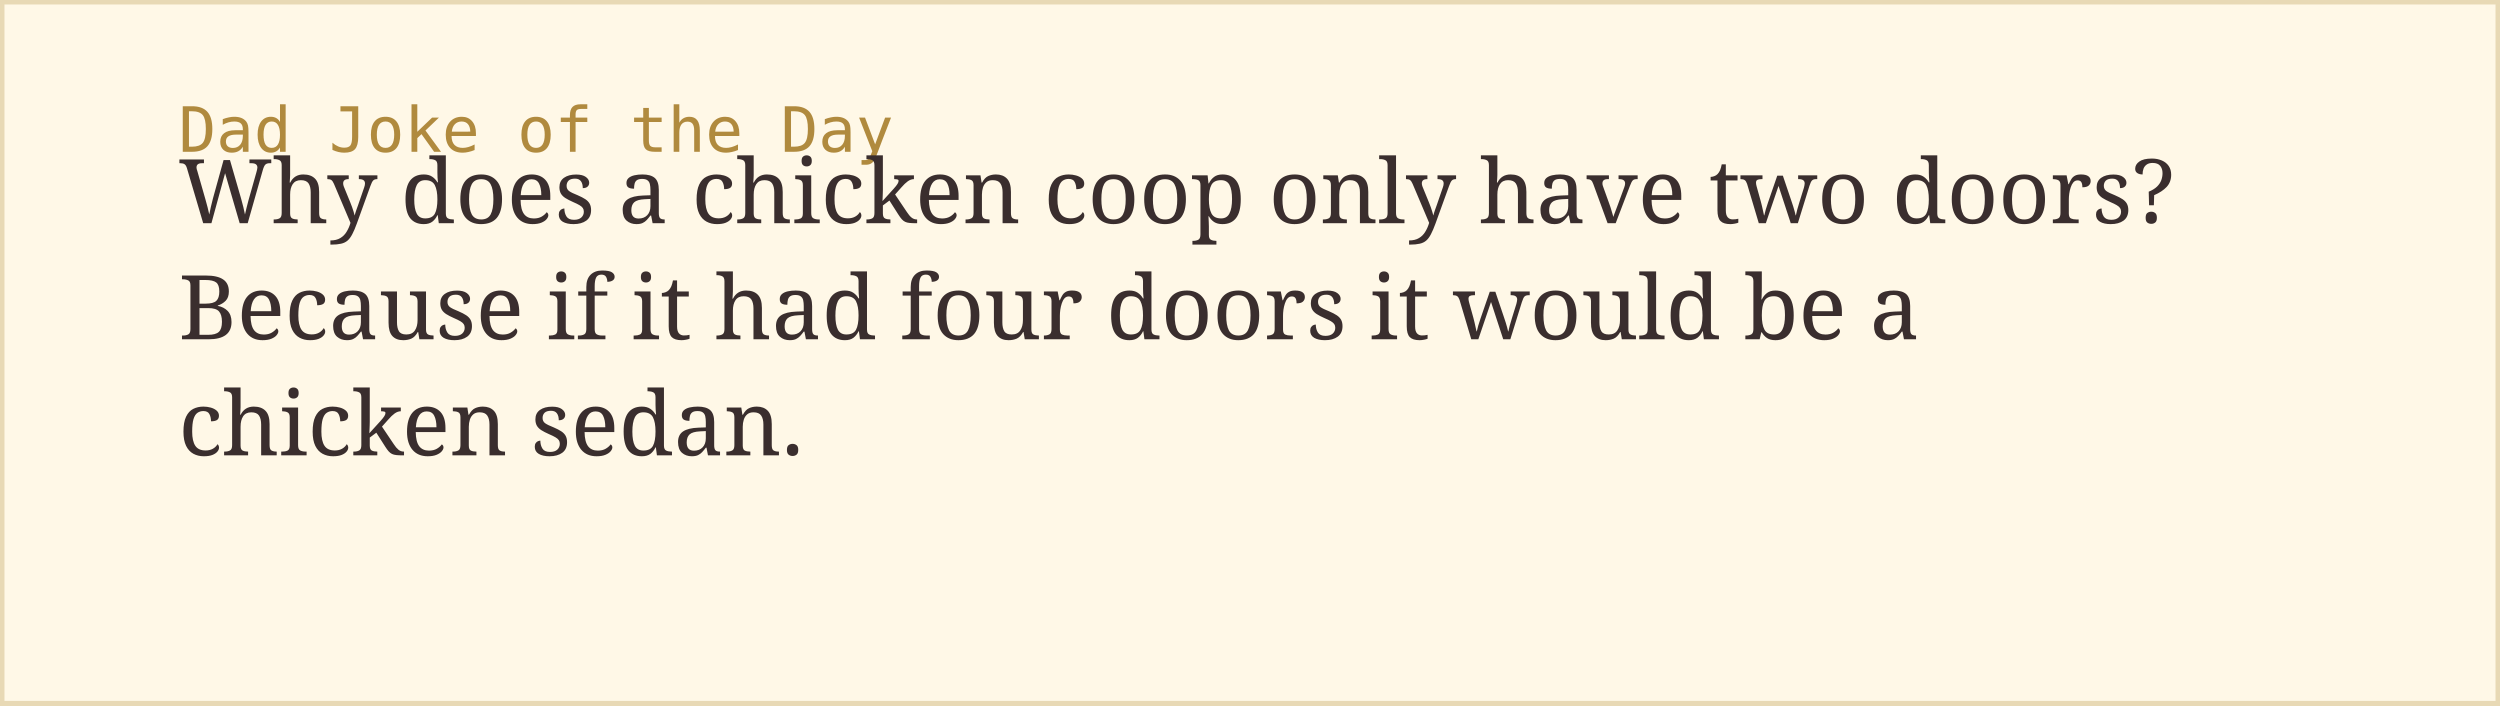
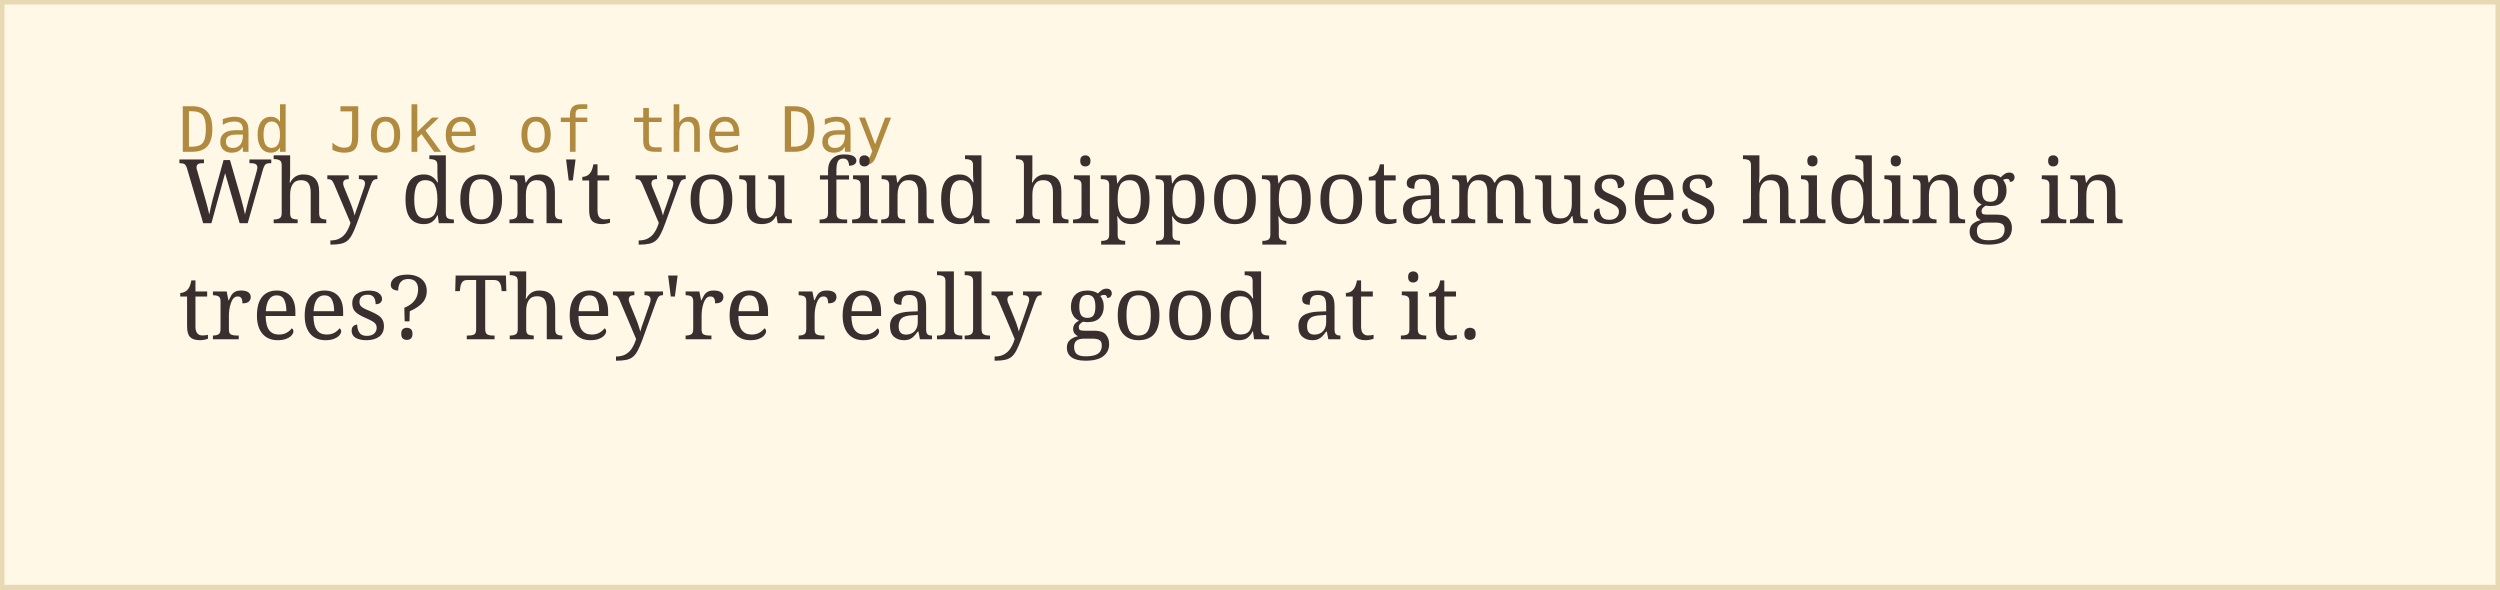
- <svg xmlns="http://www.w3.org/2000/svg" width="560" height="158">
+ <svg xmlns="http://www.w3.org/2000/svg" width="560" height="132">
  <rect width="100%" height="100%" fill="#fff8e7" stroke="#e8d9b5" stroke-width="2" />
  <text x="40" y="34" font-family="monospace" font-size="14" fill="#b08a3e">Dad Joke of the Day</text>
-   <text x="40" y="50" font-family="Georgia, serif" font-size="20" fill="#3a2e2e">Why does a chicken coop only have two doors?</text>
-   <text x="40" y="76" font-family="Georgia, serif" font-size="20" fill="#3a2e2e">Because if it had four doors it would be a</text>
-   <text x="40" y="102" font-family="Georgia, serif" font-size="20" fill="#3a2e2e">chicken sedan.</text>
+   <text x="40" y="50" font-family="Georgia, serif" font-size="20" fill="#3a2e2e">Why don't you find hippopotamuses hiding in</text>
+   <text x="40" y="76" font-family="Georgia, serif" font-size="20" fill="#3a2e2e">trees? They're really good at it.</text>
</svg>
